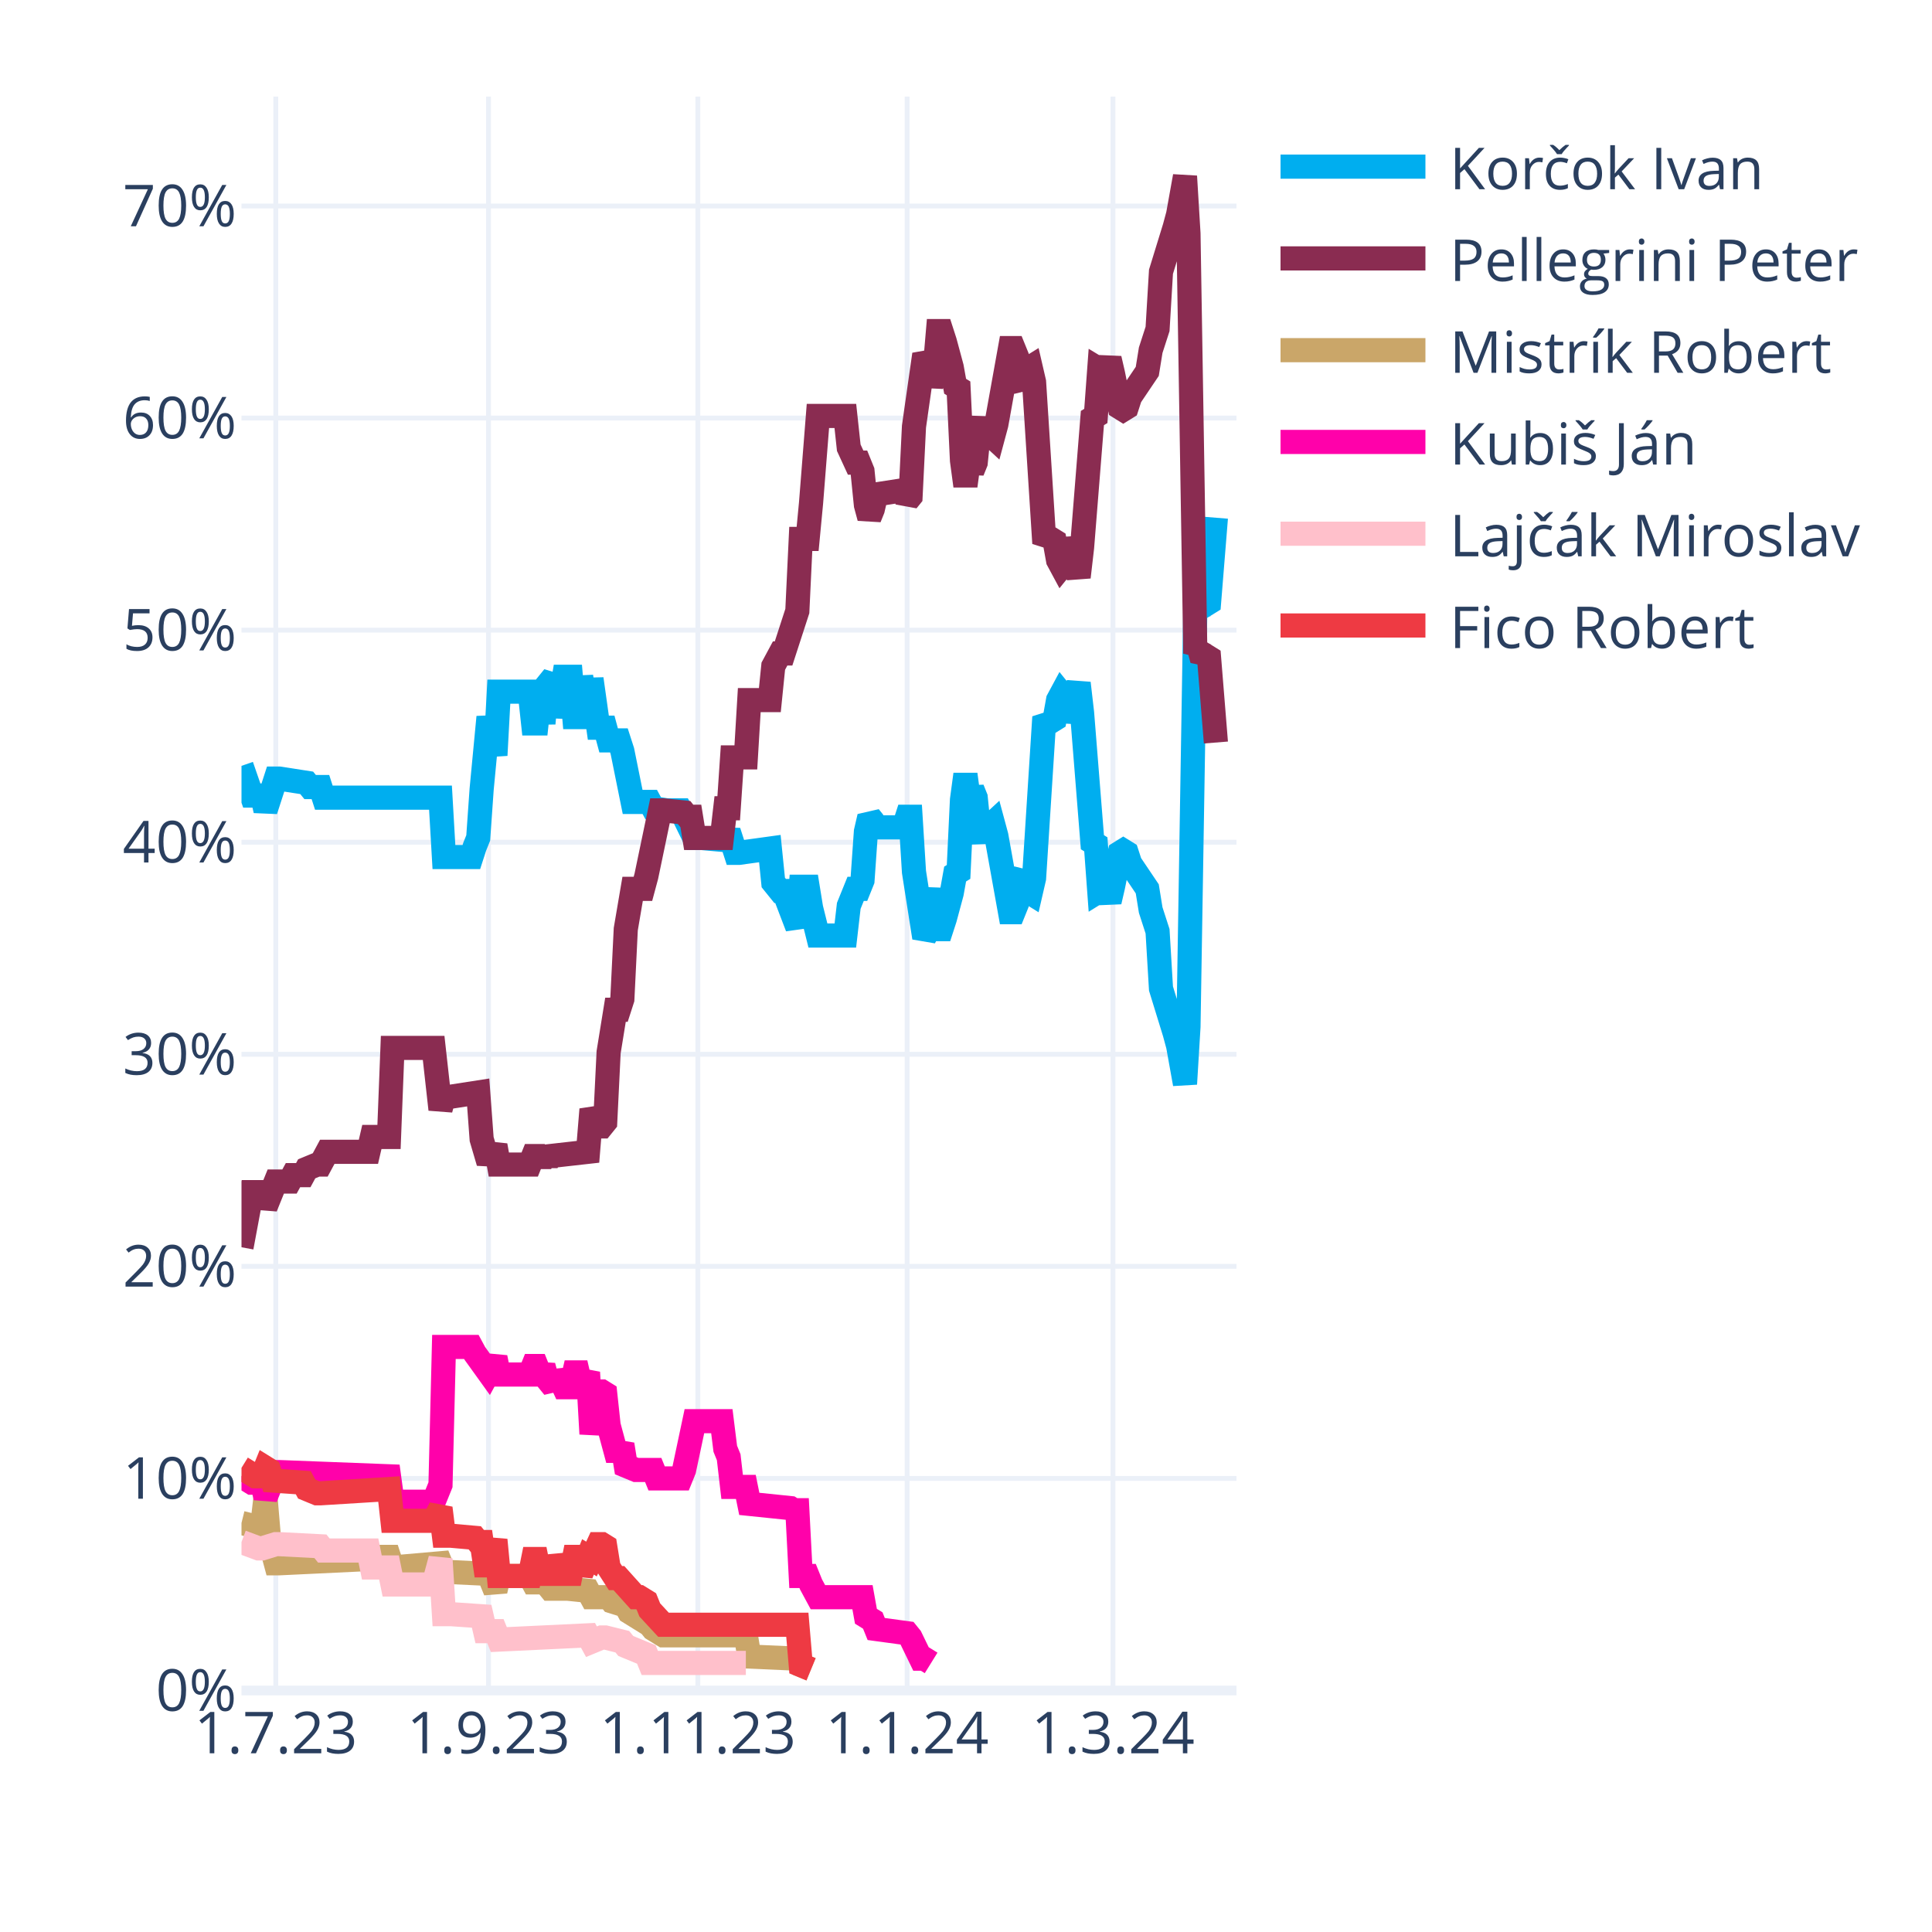
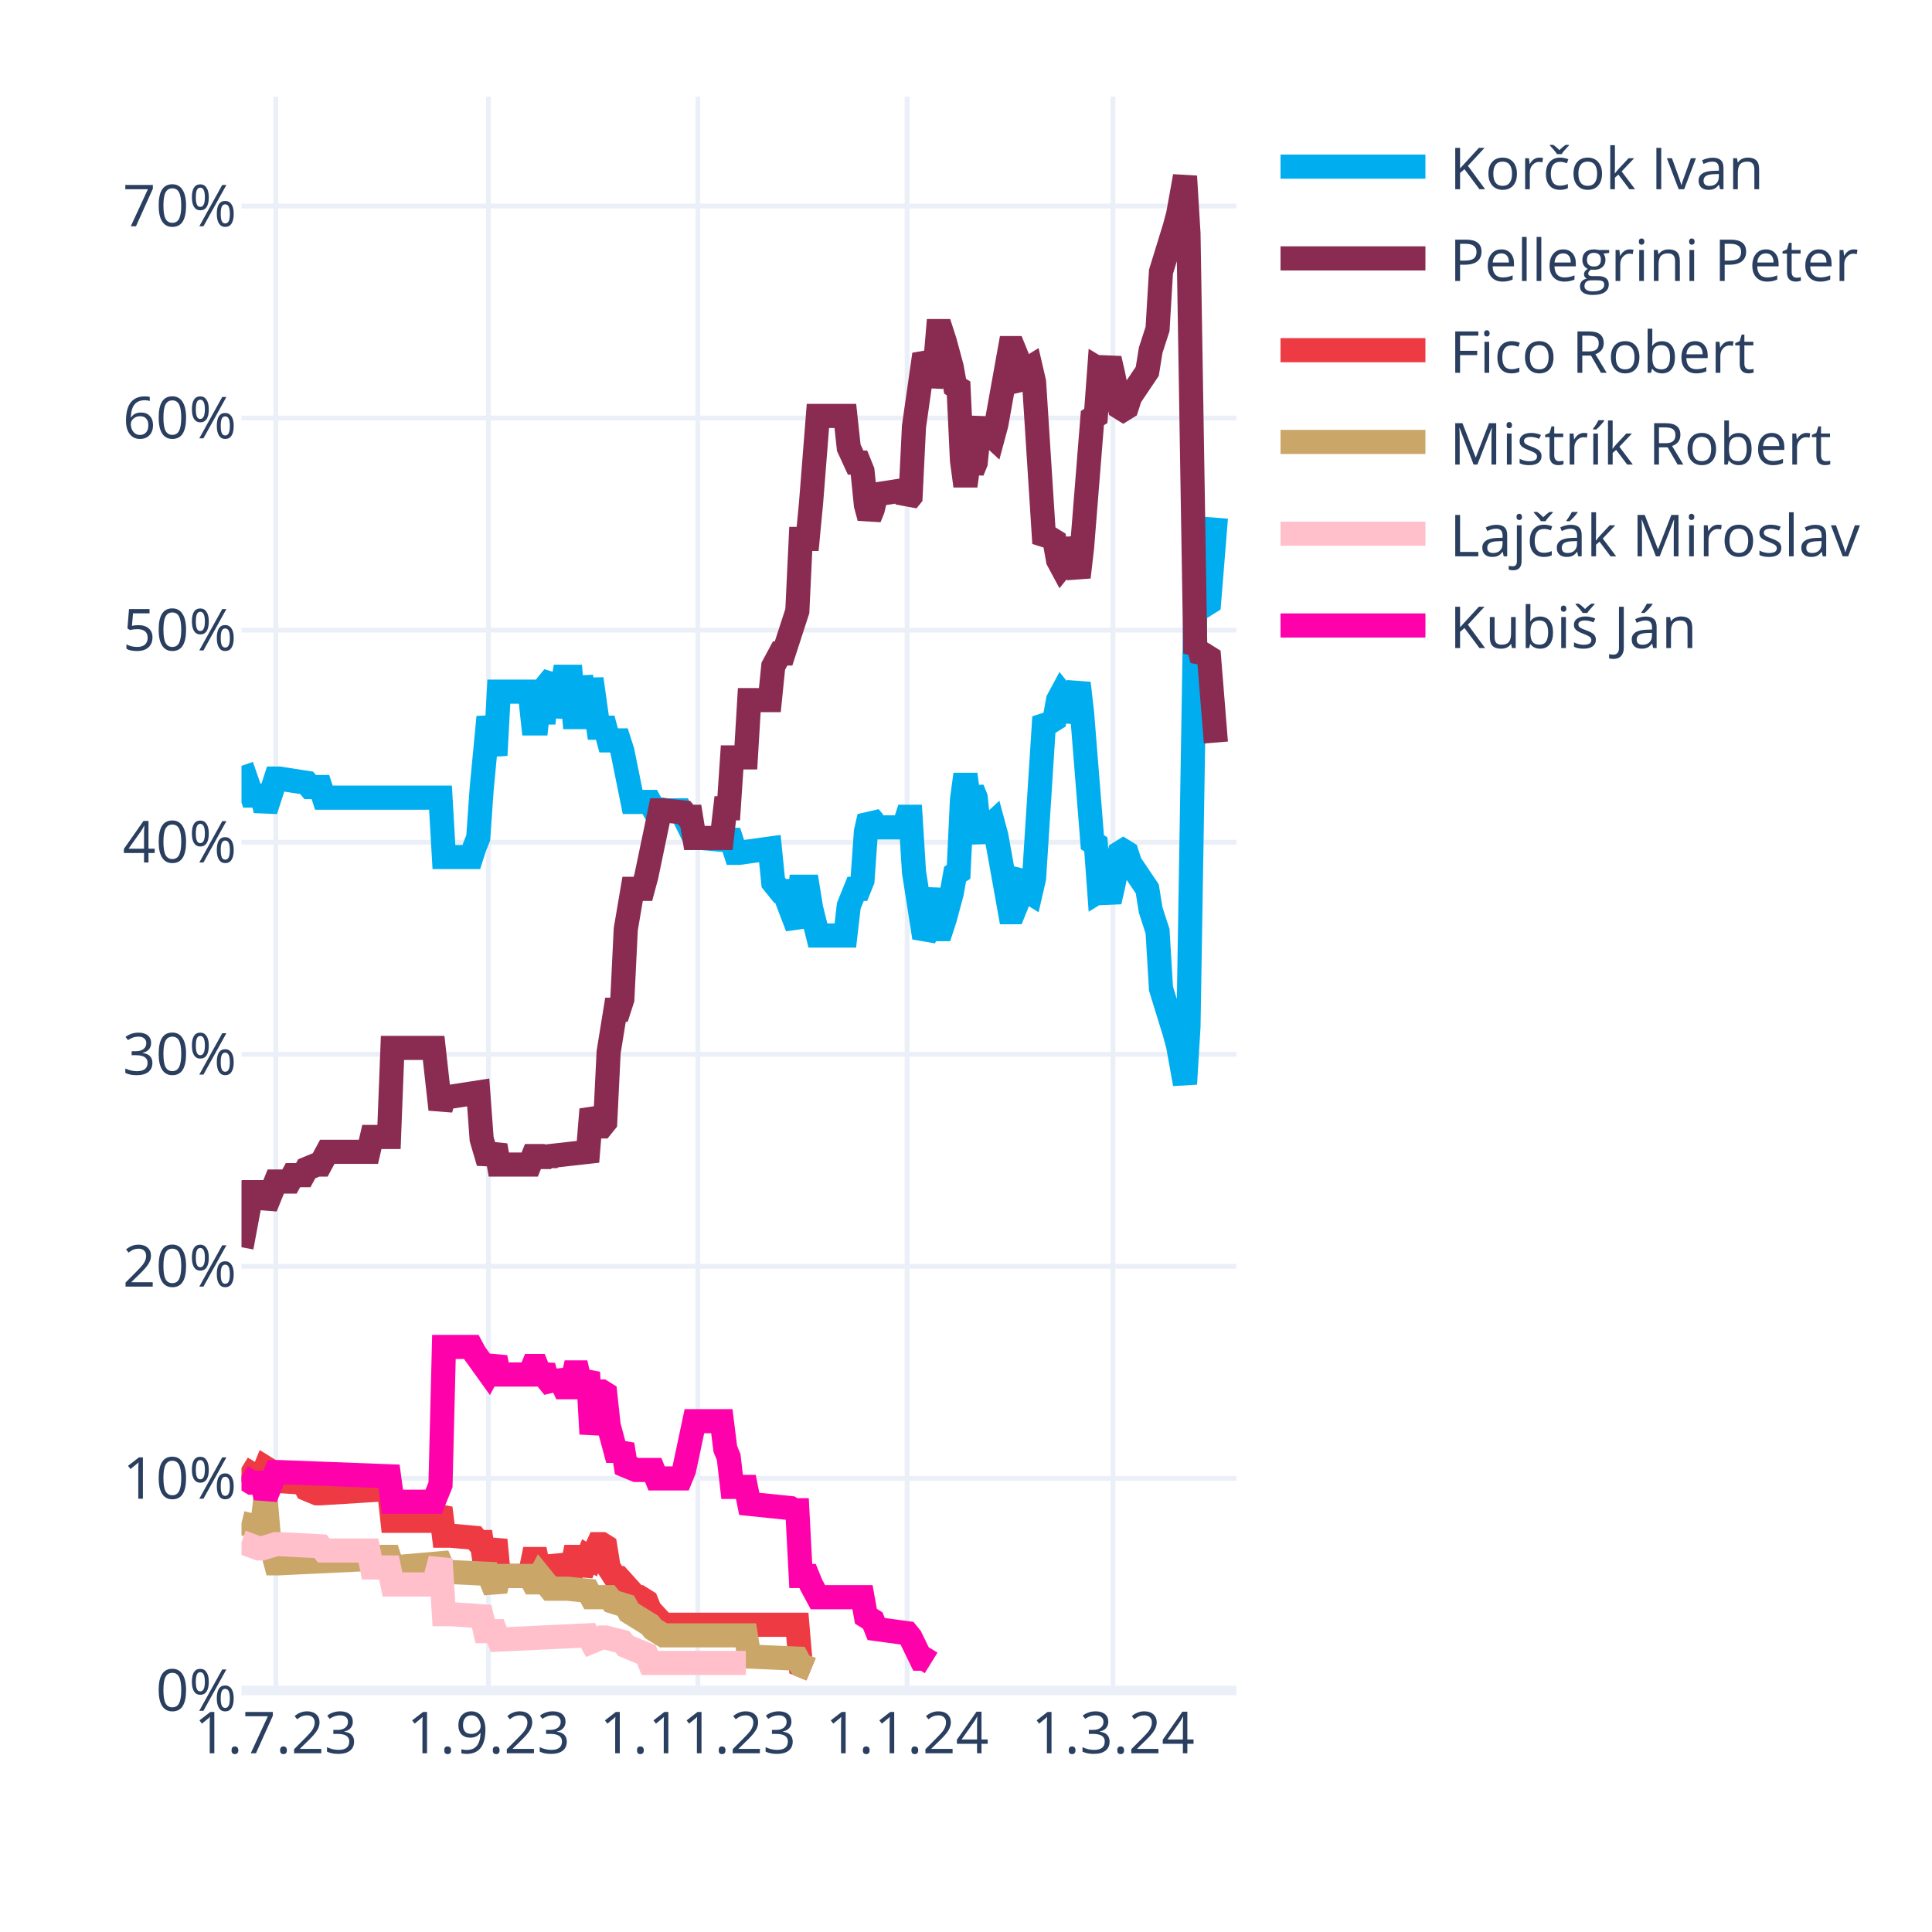
<svg xmlns="http://www.w3.org/2000/svg" class="main-svg" width="400" height="400" style="" viewBox="0 0 400 400">
  <rect x="0" y="0" width="400" height="400" style="fill: rgb(255, 255, 255); fill-opacity: 1;" />
-   <defs id="defs-71d7eb">
+   <defs id="defs-402770">
    <g class="clips">
-       <clipPath id="clip71d7ebxyplot" class="plotclip">
+       <clipPath id="clip402770xyplot" class="plotclip">
        <rect width="206" height="330" />
      </clipPath>
-       <clipPath class="axesclip" id="clip71d7ebx">
+       <clipPath class="axesclip" id="clip402770x">
        <rect x="50" y="0" width="206" height="400" />
      </clipPath>
-       <clipPath class="axesclip" id="clip71d7eby">
+       <clipPath class="axesclip" id="clip402770y">
        <rect x="0" y="20" width="400" height="330" />
      </clipPath>
-       <clipPath class="axesclip" id="clip71d7ebxy">
+       <clipPath class="axesclip" id="clip402770xy">
        <rect x="50" y="20" width="206" height="330" />
      </clipPath>
    </g>
    <g class="gradients" />
    <g class="patterns" />
  </defs>
  <g class="bglayer" />
  <g class="layer-below">
    <g class="imagelayer" />
    <g class="shapelayer" />
  </g>
  <g class="cartesianlayer">
    <g class="subplot xy">
      <g class="layer-subplot">
        <g class="shapelayer" />
        <g class="imagelayer" />
      </g>
      <g class="minor-gridlayer">
        <g class="x" />
        <g class="y" />
      </g>
      <g class="gridlayer">
        <g class="x">
          <path class="xgrid crisp" transform="translate(57.1,0)" d="M0,20v330" style="stroke: rgb(235, 240, 248); stroke-opacity: 1; stroke-width: 1px;" />
          <path class="xgrid crisp" transform="translate(101.14,0)" d="M0,20v330" style="stroke: rgb(235, 240, 248); stroke-opacity: 1; stroke-width: 1px;" />
          <path class="xgrid crisp" transform="translate(144.48,0)" d="M0,20v330" style="stroke: rgb(235, 240, 248); stroke-opacity: 1; stroke-width: 1px;" />
          <path class="xgrid crisp" transform="translate(187.81,0)" d="M0,20v330" style="stroke: rgb(235, 240, 248); stroke-opacity: 1; stroke-width: 1px;" />
          <path class="xgrid crisp" transform="translate(230.43,0)" d="M0,20v330" style="stroke: rgb(235, 240, 248); stroke-opacity: 1; stroke-width: 1px;" />
        </g>
        <g class="y">
          <path class="ygrid crisp" transform="translate(0,306.09)" d="M50,0h206" style="stroke: rgb(235, 240, 248); stroke-opacity: 1; stroke-width: 1px;" />
          <path class="ygrid crisp" transform="translate(0,262.18)" d="M50,0h206" style="stroke: rgb(235, 240, 248); stroke-opacity: 1; stroke-width: 1px;" />
          <path class="ygrid crisp" transform="translate(0,218.28)" d="M50,0h206" style="stroke: rgb(235, 240, 248); stroke-opacity: 1; stroke-width: 1px;" />
          <path class="ygrid crisp" transform="translate(0,174.37)" d="M50,0h206" style="stroke: rgb(235, 240, 248); stroke-opacity: 1; stroke-width: 1px;" />
          <path class="ygrid crisp" transform="translate(0,130.46)" d="M50,0h206" style="stroke: rgb(235, 240, 248); stroke-opacity: 1; stroke-width: 1px;" />
          <path class="ygrid crisp" transform="translate(0,86.55)" d="M50,0h206" style="stroke: rgb(235, 240, 248); stroke-opacity: 1; stroke-width: 1px;" />
          <path class="ygrid crisp" transform="translate(0,42.65)" d="M50,0h206" style="stroke: rgb(235, 240, 248); stroke-opacity: 1; stroke-width: 1px;" />
        </g>
      </g>
      <g class="zerolinelayer">
        <path class="yzl zl crisp" transform="translate(0,350)" d="M50,0h206" style="stroke: rgb(235, 240, 248); stroke-opacity: 1; stroke-width: 2px;" />
      </g>
      <path class="xlines-below" />
      <path class="ylines-below" />
      <g class="overlines-below" />
      <g class="xaxislayer-below" />
      <g class="yaxislayer-below" />
      <g class="overaxes-below" />
-       <g class="plot" transform="translate(50,20)" clip-path="url(#clip71d7ebxyplot)">
+       <g class="plot" transform="translate(50,20)" clip-path="url(#clip402770xyplot)">
        <g class="scatterlayer mlayer">
-           <g class="trace scatter trace10429d" style="stroke-miterlimit: 2; opacity: 1;">
+           <g class="trace scatter trace6c49e9" style="stroke-miterlimit: 2; opacity: 1;">
            <g class="fills" />
            <g class="errorbars" />
            <g class="lines">
              <path class="js-line" d="M0,138.56L2.13,144.71L2.84,144.71L4.26,144.71L4.97,147.78L7.1,141.2L7.81,141.2L13.5,142.08L14.21,142.95L16.34,142.95L17.05,145.15L41.2,145.15L41.91,157.44L47.59,157.44L48.3,155.25L49.01,153.49L49.72,143.39L51.14,128.46L51.86,132.42L52.57,136.37L53.28,123.2L59.67,123.2L60.38,129.78L61.09,129.78L61.8,123.2L62.51,129.78L63.22,121.88L64.64,120.12L65.35,128.46L66.77,120.12L67.48,120.12L68.19,120.12L68.9,128.46L69.61,128.46L70.32,120.12L71.74,128.46L72.46,120.56L73.88,130.66L74.59,130.66L75.3,130.66L76.01,133.29L78.14,133.29L78.85,135.49L80.98,146.03L81.69,146.03L84.53,146.03L85.24,147.34L88.08,147.78L88.79,147.78L90.92,147.78L91.63,149.1L93.77,153.49L95.19,153.49L100.16,153.93L100.87,152.17L102.29,156.57L103,156.57L109.39,155.69L110.1,162.71L111.52,164.47L112.23,164.47L115.08,171.93L115.79,163.59L117.21,163.59L117.92,167.98L119.34,173.69L120.05,173.69L125.02,173.69L125.73,167.54L127.15,164.03L127.86,164.03L128.57,162.27L129.28,152.17L129.99,149.1L130.7,149.98L131.41,151.3L137.1,151.3L137.81,149.1L138.52,149.1L139.23,160.52L141.36,174.13L142.07,172.81L143.49,164.03L144.2,172.37L144.91,172.37L145.62,170.18L147.04,164.91L147.75,160.96L148.46,160.52L149.17,145.59L149.88,140.32L150.59,145.59L151.3,143.39L152.01,145.15L152.72,152.17L153.43,153.93L154.14,151.74L155.57,150.42L156.28,153.05L159.12,168.86L159.83,168.86L160.54,167.1L161.25,161.83L161.96,160.96L162.67,164.47L163.38,164.91L164.09,161.83L166.22,128.46L166.93,129.34L167.64,129.34L168.35,128.9L169.06,124.95L169.77,123.63L170.48,124.51L171.19,129.34L173.32,121.44L174.03,127.59L176.17,154.37L176.88,154.81L177.59,164.47L178.3,164.03L179.01,164.47L179.72,166.66L180.43,163.59L181.85,156.57L182.56,156.13L183.27,156.57L183.98,158.76L187.53,164.03L188.24,168.42L189.66,172.81L190.37,184.67L193.21,193.89L193.92,196.52L195.34,204.42L196.06,192.57L197.48,105.63L198.19,106.95L198.9,104.32L199.61,105.19L200.32,104.75L201.74,87.19" style="vector-effect: none; fill: none; stroke: rgb(0, 174, 239); stroke-opacity: 1; stroke-width: 5px; opacity: 1;" />
            </g>
            <g class="points" />
            <g class="text" />
          </g>
-           <g class="trace scatter trace9f69a7" style="stroke-miterlimit: 2; opacity: 1;">
+           <g class="trace scatter trace763394" style="stroke-miterlimit: 2; opacity: 1;">
            <g class="fills" />
            <g class="errorbars" />
            <g class="lines">
              <path class="js-line" d="M0,238.23L2.13,226.82L2.84,226.82L4.26,226.82L4.97,229.89L7.1,224.62L7.81,224.62L9.94,224.62L10.66,223.3L12.79,223.3L13.5,221.99L15.63,221.11L16.34,221.11L17.76,218.47L18.47,218.47L26.28,218.47L26.99,215.4L30.54,215.4L31.26,196.96L39.78,196.96L41.2,209.69L41.91,207.06L43.33,207.06L49.01,206.18L49.72,215.84L51.14,220.67L51.86,218.91L52.57,217.16L53.28,221.11L59.67,221.11L60.38,219.35L61.09,219.35L61.8,221.11L62.51,219.35L63.22,220.67L63.93,219.35L71.74,218.47L72.46,209.69L73.88,213.21L74.59,213.21L75.3,212.33L76.01,197.84L77.43,189.06L78.14,189.06L78.85,186.86L79.56,172.37L80.98,164.03L81.69,164.03L83.11,164.03L83.82,161.39L86.66,147.78L87.37,147.78L91.63,148.22L92.34,149.1L93.06,149.1L93.77,153.49L99.45,153.49L100.16,147.34L100.87,147.34L101.58,136.81L104.42,136.81L105.13,124.95L109.39,124.95L110.1,117.93L111.52,115.29L112.23,115.29L115.08,106.51L115.79,91.58L117.21,91.58L117.92,84.12L119.34,66.12L120.05,66.12L125.02,66.12L125.73,72.7L127.15,75.78L127.86,75.78L128.57,77.53L129.28,84.56L129.99,87.19L130.7,85.43L131.41,82.36L137.1,81.48L137.81,83.68L138.52,82.8L139.23,68.31L141.36,53.38L142.07,54.7L142.78,59.97L143.49,56.89L144.2,48.55L144.91,48.55L145.62,50.75L147.04,56.02L147.75,59.97L148.46,60.41L149.17,75.34L149.88,80.61L150.59,75.34L151.3,77.53L152.01,75.78L152.72,68.75L153.43,66.99L154.14,69.19L155.57,70.51L156.28,67.87L159.12,52.07L159.83,52.07L160.54,53.82L161.25,59.09L161.96,59.97L162.67,56.46L163.38,56.02L164.09,59.09L166.22,92.46L166.93,91.58L167.64,91.58L168.35,92.02L169.06,95.97L169.77,97.29L170.48,96.41L171.19,91.58L173.32,99.49L174.03,93.34L176.17,66.55L176.88,66.12L177.59,56.46L178.3,56.89L179.01,56.46L179.72,54.26L180.43,57.33L181.85,64.36L182.56,64.8L183.27,64.36L183.98,62.16L187.53,56.89L188.24,52.5L189.66,48.11L190.37,36.26L193.21,27.04L193.92,24.4L195.34,16.5L196.06,28.36L197.48,115.29L198.19,113.97L198.9,116.61L199.61,115.73L200.32,116.17L201.74,133.73" style="vector-effect: none; fill: none; stroke: rgb(138, 44, 81); stroke-opacity: 1; stroke-width: 5px; opacity: 1;" />
            </g>
            <g class="points" />
            <g class="text" />
          </g>
-           <g class="trace scatter trace297a0d" style="stroke-miterlimit: 2; opacity: 1;">
+           <g class="trace scatter trace3a40e4" style="stroke-miterlimit: 2; opacity: 1;">
+             <g class="fills" />
+             <g class="errorbars" />
+             <g class="lines">
+               <path class="js-line" d="M0,283.9L2.84,285.65L3.55,285.65L4.26,285.65L4.97,283.9L5.68,284.34L6.39,286.53L12.79,286.97L13.5,288.29L15.63,289.17L16.34,289.17L30.54,288.29L31.26,294.87L39.78,294.87L41.2,292.24L41.91,297.95L43.33,297.95L48.3,298.39L49.01,299.26L49.72,299.26L50.43,304.09L51.14,304.09L51.86,301.46L52.57,298.83L53.28,306.29L59.67,306.29L60.38,302.78L61.09,302.78L61.8,306.29L62.51,302.78L63.22,305.85L64.64,305.85L65.35,302.34L66.77,305.85L67.48,305.85L68.19,305.85L68.9,302.34L69.61,302.34L70.32,305.85L71.74,302.34L72.46,302.78L73.88,299.7L74.59,299.7L75.3,300.14L76.01,304.53L77.43,306.73L78.14,306.73L81.69,310.68L82.4,310.68L83.82,311.56L84.53,313.32L87.37,316.39L88.08,316.39L115.08,316.39L115.79,324.73L117.92,325.61" style="vector-effect: none; fill: none; stroke: rgb(238, 58, 67); stroke-opacity: 1; stroke-width: 5px; opacity: 1;" />
+             </g>
+             <g class="points" />
+             <g class="text" />
+           </g>
+           <g class="trace scatter trace65acf3" style="stroke-miterlimit: 2; opacity: 1;">
            <g class="fills" />
            <g class="errorbars" />
            <g class="lines">
              <path class="js-line" d="M0,295.31L3.55,296.19L4.26,296.19L4.97,290.04L5.68,298.39L7.1,303.66L7.81,303.66L26.28,302.78L26.99,302.34L30.54,302.34L31.26,304.53L41.2,303.66L41.91,305.41L51.14,305.85L51.86,307.61L52.57,309.36L53.28,306.29L59.67,306.29L60.38,307.61L61.09,307.61L61.8,306.29L63.93,308.92L64.64,308.92L66.77,308.92L67.48,308.92L71.74,309.36L72.46,310.68L76.01,310.68L76.72,311.56L79.56,312.44L80.27,313.75L84.53,316.39L85.24,317.27L87.37,318.58L88.08,318.58L104.42,318.58L105.13,322.97L115.08,323.41L115.79,324.73L117.92,325.61" style="vector-effect: none; fill: none; stroke: rgb(202, 166, 105); stroke-opacity: 1; stroke-width: 5px; opacity: 1;" />
            </g>
            <g class="points" />
            <g class="text" />
          </g>
-           <g class="trace scatter trace71ba18" style="stroke-miterlimit: 2; opacity: 1;">
+           <g class="trace scatter trace874341" style="stroke-miterlimit: 2; opacity: 1;">
+             <g class="fills" />
+             <g class="errorbars" />
+             <g class="lines">
+               <path class="js-line" d="M0,299.26L3.55,300.58L4.26,300.58L7.1,299.7L7.81,299.7L16.34,300.14L17.05,301.02L26.28,301.02L26.99,304.53L30.54,304.53L31.26,308.05L39.78,308.05L41.2,302.78L41.91,314.19L43.33,314.19L49.72,314.63L50.43,317.71L52.57,317.71L53.28,319.46L71.74,318.58L72.46,319.9L74.59,319.02L75.3,319.02L78.85,319.9L79.56,320.78L83.82,322.54L84.53,324.29L104.42,324.29" style="vector-effect: none; fill: none; stroke: rgb(255, 192, 203); stroke-opacity: 1; stroke-width: 5px; opacity: 1;" />
+             </g>
+             <g class="points" />
+             <g class="text" />
+           </g>
+           <g class="trace scatter trace72e99d" style="stroke-miterlimit: 2; opacity: 1;">
            <g class="fills" />
            <g class="errorbars" />
            <g class="lines">
              <path class="js-line" d="M0,285.65L2.13,286.97L2.84,286.97L4.26,286.97L4.97,290.04L7.1,284.78L7.81,284.78L30.54,285.65L31.26,290.92L39.78,290.92L41.2,287.41L41.91,258.87L43.33,258.87L47.59,258.87L48.3,260.19L51.14,264.14L51.86,262.82L52.57,261.07L53.28,264.58L59.67,264.58L60.38,262.82L61.09,262.82L61.8,264.58L62.51,262.82L63.22,265.46L64.64,267.21L65.35,264.14L66.77,267.21L67.48,267.21L68.19,267.21L68.9,264.14L69.61,264.14L70.32,267.21L71.74,264.14L72.46,276.87L73.88,268.09L74.59,268.09L75.3,268.53L76.01,275.12L77.43,280.38L78.14,280.38L78.85,279.07L79.56,283.46L81.69,284.34L82.4,284.34L85.24,284.34L85.95,286.09L90.92,286.09L91.63,284.34L93.77,274.24L95.19,274.24L99.45,274.24L100.16,279.95L100.87,281.7L101.58,287.85L104.42,287.85L105.13,291.36L113.66,292.24L114.37,292.68L115.08,292.68L115.79,306.29L117.21,306.29L117.92,308.05L119.34,310.68L120.05,310.68L128.57,310.68L129.28,314.63L130.7,315.51L131.41,317.27L137.81,318.14L138.52,319.02L140.65,323.41L141.36,323.41L142.78,324.29" style="vector-effect: none; fill: none; stroke: rgb(255, 1, 170); stroke-opacity: 1; stroke-width: 5px; opacity: 1;" />
-             </g>
-             <g class="points" />
-             <g class="text" />
-           </g>
-           <g class="trace scatter traceb353ce" style="stroke-miterlimit: 2; opacity: 1;">
-             <g class="fills" />
-             <g class="errorbars" />
-             <g class="lines">
-               <path class="js-line" d="M0,299.26L3.55,300.58L4.26,300.58L7.1,299.7L7.81,299.7L16.34,300.14L17.05,301.02L26.28,301.02L26.99,304.53L30.54,304.53L31.26,308.05L39.78,308.05L41.2,302.78L41.91,314.19L43.33,314.19L49.72,314.63L50.43,317.71L52.57,317.71L53.28,319.46L71.74,318.58L72.46,319.9L74.59,319.02L75.3,319.02L78.85,319.9L79.56,320.78L83.82,322.54L84.53,324.29L104.42,324.29" style="vector-effect: none; fill: none; stroke: rgb(255, 192, 203); stroke-opacity: 1; stroke-width: 5px; opacity: 1;" />
-             </g>
-             <g class="points" />
-             <g class="text" />
-           </g>
-           <g class="trace scatter trace56eb67" style="stroke-miterlimit: 2; opacity: 1;">
-             <g class="fills" />
-             <g class="errorbars" />
-             <g class="lines">
-               <path class="js-line" d="M0,283.9L2.84,285.65L3.55,285.65L4.26,285.65L4.97,283.9L5.68,284.34L6.39,286.53L12.79,286.97L13.5,288.29L15.63,289.17L16.34,289.17L30.54,288.29L31.26,294.87L39.78,294.87L41.2,292.24L41.91,297.95L43.33,297.95L48.3,298.39L49.01,299.26L49.72,299.26L50.43,304.09L51.14,304.09L51.86,301.46L52.57,298.83L53.28,306.29L59.67,306.29L60.38,302.78L61.09,302.78L61.8,306.29L62.51,302.78L63.22,305.85L64.64,305.85L65.35,302.34L66.77,305.85L67.48,305.85L68.19,305.85L68.9,302.34L69.61,302.34L70.32,305.85L71.74,302.34L72.46,302.78L73.88,299.7L74.59,299.7L75.3,300.14L76.01,304.53L77.43,306.73L78.14,306.73L81.69,310.68L82.4,310.68L83.82,311.56L84.53,313.32L87.37,316.39L88.08,316.39L115.08,316.39L115.79,324.73L117.92,325.61" style="vector-effect: none; fill: none; stroke: rgb(238, 58, 67); stroke-opacity: 1; stroke-width: 5px; opacity: 1;" />
            </g>
            <g class="points" />
            <g class="text" />
          </g>
        </g>
      </g>
      <g class="overplot" />
      <path class="xlines-above crisp" d="M0,0" style="fill: none;" />
      <path class="ylines-above crisp" d="M0,0" style="fill: none;" />
      <g class="overlines-above" />
      <g class="xaxislayer-above">
        <g class="xtick">
          <text text-anchor="middle" x="0" y="363" transform="translate(57.1,0)" style="font-family: 'Open Sans', verdana, arial, sans-serif; font-size: 12px; fill: rgb(42, 63, 95); fill-opacity: 1; white-space: pre; opacity: 1;">1.7.23</text>
        </g>
        <g class="xtick">
          <text text-anchor="middle" x="0" y="363" style="font-family: 'Open Sans', verdana, arial, sans-serif; font-size: 12px; fill: rgb(42, 63, 95); fill-opacity: 1; white-space: pre; opacity: 1;" transform="translate(101.14,0)">1.9.23</text>
        </g>
        <g class="xtick">
          <text text-anchor="middle" x="0" y="363" style="font-family: 'Open Sans', verdana, arial, sans-serif; font-size: 12px; fill: rgb(42, 63, 95); fill-opacity: 1; white-space: pre; opacity: 1;" transform="translate(144.48,0)">1.11.23</text>
        </g>
        <g class="xtick">
          <text text-anchor="middle" x="0" y="363" style="font-family: 'Open Sans', verdana, arial, sans-serif; font-size: 12px; fill: rgb(42, 63, 95); fill-opacity: 1; white-space: pre; opacity: 1;" transform="translate(187.81,0)">1.1.24</text>
        </g>
        <g class="xtick">
          <text text-anchor="middle" x="0" y="363" style="font-family: 'Open Sans', verdana, arial, sans-serif; font-size: 12px; fill: rgb(42, 63, 95); fill-opacity: 1; white-space: pre; opacity: 1;" transform="translate(230.43,0)">1.3.24</text>
        </g>
      </g>
      <g class="yaxislayer-above">
        <g class="ytick">
          <text text-anchor="end" x="49" y="4.2" transform="translate(0,350)" style="font-family: 'Open Sans', verdana, arial, sans-serif; font-size: 12px; fill: rgb(42, 63, 95); fill-opacity: 1; white-space: pre; opacity: 1;">0%</text>
        </g>
        <g class="ytick">
          <text text-anchor="end" x="49" y="4.2" style="font-family: 'Open Sans', verdana, arial, sans-serif; font-size: 12px; fill: rgb(42, 63, 95); fill-opacity: 1; white-space: pre; opacity: 1;" transform="translate(0,306.09)">10%</text>
        </g>
        <g class="ytick">
          <text text-anchor="end" x="49" y="4.2" style="font-family: 'Open Sans', verdana, arial, sans-serif; font-size: 12px; fill: rgb(42, 63, 95); fill-opacity: 1; white-space: pre; opacity: 1;" transform="translate(0,262.18)">20%</text>
        </g>
        <g class="ytick">
          <text text-anchor="end" x="49" y="4.2" style="font-family: 'Open Sans', verdana, arial, sans-serif; font-size: 12px; fill: rgb(42, 63, 95); fill-opacity: 1; white-space: pre; opacity: 1;" transform="translate(0,218.28)">30%</text>
        </g>
        <g class="ytick">
          <text text-anchor="end" x="49" y="4.2" style="font-family: 'Open Sans', verdana, arial, sans-serif; font-size: 12px; fill: rgb(42, 63, 95); fill-opacity: 1; white-space: pre; opacity: 1;" transform="translate(0,174.37)">40%</text>
        </g>
        <g class="ytick">
          <text text-anchor="end" x="49" y="4.2" style="font-family: 'Open Sans', verdana, arial, sans-serif; font-size: 12px; fill: rgb(42, 63, 95); fill-opacity: 1; white-space: pre; opacity: 1;" transform="translate(0,130.46)">50%</text>
        </g>
        <g class="ytick">
          <text text-anchor="end" x="49" y="4.2" style="font-family: 'Open Sans', verdana, arial, sans-serif; font-size: 12px; fill: rgb(42, 63, 95); fill-opacity: 1; white-space: pre; opacity: 1;" transform="translate(0,86.55)">60%</text>
        </g>
        <g class="ytick">
          <text text-anchor="end" x="49" y="4.2" style="font-family: 'Open Sans', verdana, arial, sans-serif; font-size: 12px; fill: rgb(42, 63, 95); fill-opacity: 1; white-space: pre; opacity: 1;" transform="translate(0,42.65)">70%</text>
        </g>
      </g>
      <g class="overaxes-above" />
    </g>
  </g>
  <g class="polarlayer" />
  <g class="smithlayer" />
  <g class="ternarylayer" />
  <g class="geolayer" />
  <g class="funnelarealayer" />
  <g class="pielayer" />
  <g class="iciclelayer" />
  <g class="treemaplayer" />
  <g class="sunburstlayer" />
  <g class="glimages" />
-   <defs id="topdefs-71d7eb">
+   <defs id="topdefs-402770">
    <g class="clips" />
-     <clipPath id="legend71d7eb">
+     <clipPath id="legend402770">
      <rect width="128" height="124" x="0" y="0" />
    </clipPath>
  </defs>
  <g class="layer-above">
    <g class="imagelayer" />
    <g class="shapelayer" />
  </g>
  <g class="infolayer">
    <g class="legend" pointer-events="all" transform="translate(260.12,20)">
      <rect class="bg" shape-rendering="crispEdges" width="128" height="124" x="0" y="0" style="stroke: rgb(68, 68, 68); stroke-opacity: 1; fill: rgb(255, 255, 255); fill-opacity: 1; stroke-width: 0px;" />
-       <g class="scrollbox" transform="" clip-path="url(#legend71d7eb)">
+       <g class="scrollbox" transform="" clip-path="url(#legend402770)">
        <g class="groups">
          <g class="traces" transform="translate(0,14.5)" style="opacity: 1;">
            <text class="legendtext" text-anchor="start" x="40" y="4.68" style="font-family: 'Open Sans', verdana, arial, sans-serif; font-size: 12px; fill: rgb(42, 63, 95); fill-opacity: 1; white-space: pre;">Korčok Ivan</text>
            <g class="layers" style="opacity: 1;">
              <g class="legendfill" />
              <g class="legendlines">
                <path class="js-line" d="M5,0h30" style="fill: none; stroke: rgb(0, 174, 239); stroke-opacity: 1; stroke-width: 5px;" />
              </g>
              <g class="legendsymbols">
                <g class="legendpoints" />
              </g>
            </g>
            <rect class="legendtoggle" x="0" y="-9.5" width="122.703" height="19" style="fill: rgb(0, 0, 0); fill-opacity: 0;" />
          </g>
          <g class="traces" transform="translate(0,33.5)" style="opacity: 1;">
            <text class="legendtext" text-anchor="start" x="40" y="4.68" style="font-family: 'Open Sans', verdana, arial, sans-serif; font-size: 12px; fill: rgb(42, 63, 95); fill-opacity: 1; white-space: pre;">Pellegrini Peter</text>
            <g class="layers" style="opacity: 1;">
              <g class="legendfill" />
              <g class="legendlines">
                <path class="js-line" d="M5,0h30" style="fill: none; stroke: rgb(138, 44, 81); stroke-opacity: 1; stroke-width: 5px;" />
              </g>
              <g class="legendsymbols">
                <g class="legendpoints" />
              </g>
            </g>
            <rect class="legendtoggle" x="0" y="-9.5" width="122.703" height="19" style="fill: rgb(0, 0, 0); fill-opacity: 0;" />
          </g>
          <g class="traces" transform="translate(0,52.5)" style="opacity: 1;">
+             <text class="legendtext" text-anchor="start" x="40" y="4.68" style="font-family: 'Open Sans', verdana, arial, sans-serif; font-size: 12px; fill: rgb(42, 63, 95); fill-opacity: 1; white-space: pre;">Fico Robert</text>
+             <g class="layers" style="opacity: 1;">
+               <g class="legendfill" />
+               <g class="legendlines">
+                 <path class="js-line" d="M5,0h30" style="fill: none; stroke: rgb(238, 58, 67); stroke-opacity: 1; stroke-width: 5px;" />
+               </g>
+               <g class="legendsymbols">
+                 <g class="legendpoints" />
+               </g>
+             </g>
+             <rect class="legendtoggle" x="0" y="-9.5" width="122.703" height="19" style="fill: rgb(0, 0, 0); fill-opacity: 0;" />
+           </g>
+           <g class="traces" transform="translate(0,71.5)" style="opacity: 1;">
            <text class="legendtext" text-anchor="start" x="40" y="4.68" style="font-family: 'Open Sans', verdana, arial, sans-serif; font-size: 12px; fill: rgb(42, 63, 95); fill-opacity: 1; white-space: pre;">Mistrík Robert</text>
            <g class="layers" style="opacity: 1;">
              <g class="legendfill" />
              <g class="legendlines">
                <path class="js-line" d="M5,0h30" style="fill: none; stroke: rgb(202, 166, 105); stroke-opacity: 1; stroke-width: 5px;" />
-               </g>
-               <g class="legendsymbols">
-                 <g class="legendpoints" />
-               </g>
-             </g>
-             <rect class="legendtoggle" x="0" y="-9.5" width="122.703" height="19" style="fill: rgb(0, 0, 0); fill-opacity: 0;" />
-           </g>
-           <g class="traces" transform="translate(0,71.5)" style="opacity: 1;">
-             <text class="legendtext" text-anchor="start" x="40" y="4.68" style="font-family: 'Open Sans', verdana, arial, sans-serif; font-size: 12px; fill: rgb(42, 63, 95); fill-opacity: 1; white-space: pre;">Kubiš Ján</text>
-             <g class="layers" style="opacity: 1;">
-               <g class="legendfill" />
-               <g class="legendlines">
-                 <path class="js-line" d="M5,0h30" style="fill: none; stroke: rgb(255, 1, 170); stroke-opacity: 1; stroke-width: 5px;" />
              </g>
              <g class="legendsymbols">
                <g class="legendpoints" />
              </g>
            </g>
            <rect class="legendtoggle" x="0" y="-9.5" width="122.703" height="19" style="fill: rgb(0, 0, 0); fill-opacity: 0;" />
          </g>
          <g class="traces" transform="translate(0,90.5)" style="opacity: 1;">
            <text class="legendtext" text-anchor="start" x="40" y="4.68" style="font-family: 'Open Sans', verdana, arial, sans-serif; font-size: 12px; fill: rgb(42, 63, 95); fill-opacity: 1; white-space: pre;">Lajčák Miroslav</text>
            <g class="layers" style="opacity: 1;">
              <g class="legendfill" />
              <g class="legendlines">
                <path class="js-line" d="M5,0h30" style="fill: none; stroke: rgb(255, 192, 203); stroke-opacity: 1; stroke-width: 5px;" />
              </g>
              <g class="legendsymbols">
                <g class="legendpoints" />
              </g>
            </g>
            <rect class="legendtoggle" x="0" y="-9.5" width="122.703" height="19" style="fill: rgb(0, 0, 0); fill-opacity: 0;" />
          </g>
          <g class="traces" transform="translate(0,109.5)" style="opacity: 1;">
-             <text class="legendtext" text-anchor="start" x="40" y="4.68" style="font-family: 'Open Sans', verdana, arial, sans-serif; font-size: 12px; fill: rgb(42, 63, 95); fill-opacity: 1; white-space: pre;">Fico Robert</text>
-             <g class="layers" style="opacity: 1;">
-               <g class="legendfill" />
-               <g class="legendlines">
-                 <path class="js-line" d="M5,0h30" style="fill: none; stroke: rgb(238, 58, 67); stroke-opacity: 1; stroke-width: 5px;" />
+             <text class="legendtext" text-anchor="start" x="40" y="4.68" style="font-family: 'Open Sans', verdana, arial, sans-serif; font-size: 12px; fill: rgb(42, 63, 95); fill-opacity: 1; white-space: pre;">Kubiš Ján</text>
+             <g class="layers" style="opacity: 1;">
+               <g class="legendfill" />
+               <g class="legendlines">
+                 <path class="js-line" d="M5,0h30" style="fill: none; stroke: rgb(255, 1, 170); stroke-opacity: 1; stroke-width: 5px;" />
              </g>
              <g class="legendsymbols">
                <g class="legendpoints" />
              </g>
            </g>
            <rect class="legendtoggle" x="0" y="-9.5" width="122.703" height="19" style="fill: rgb(0, 0, 0); fill-opacity: 0;" />
          </g>
        </g>
      </g>
      <rect class="scrollbar" rx="20" ry="3" width="0" height="0" x="0" y="0" style="fill: rgb(128, 139, 164); fill-opacity: 1;" />
    </g>
    <g class="g-gtitle" />
    <g class="g-xtitle" />
    <g class="g-ytitle" />
  </g>
</svg>
